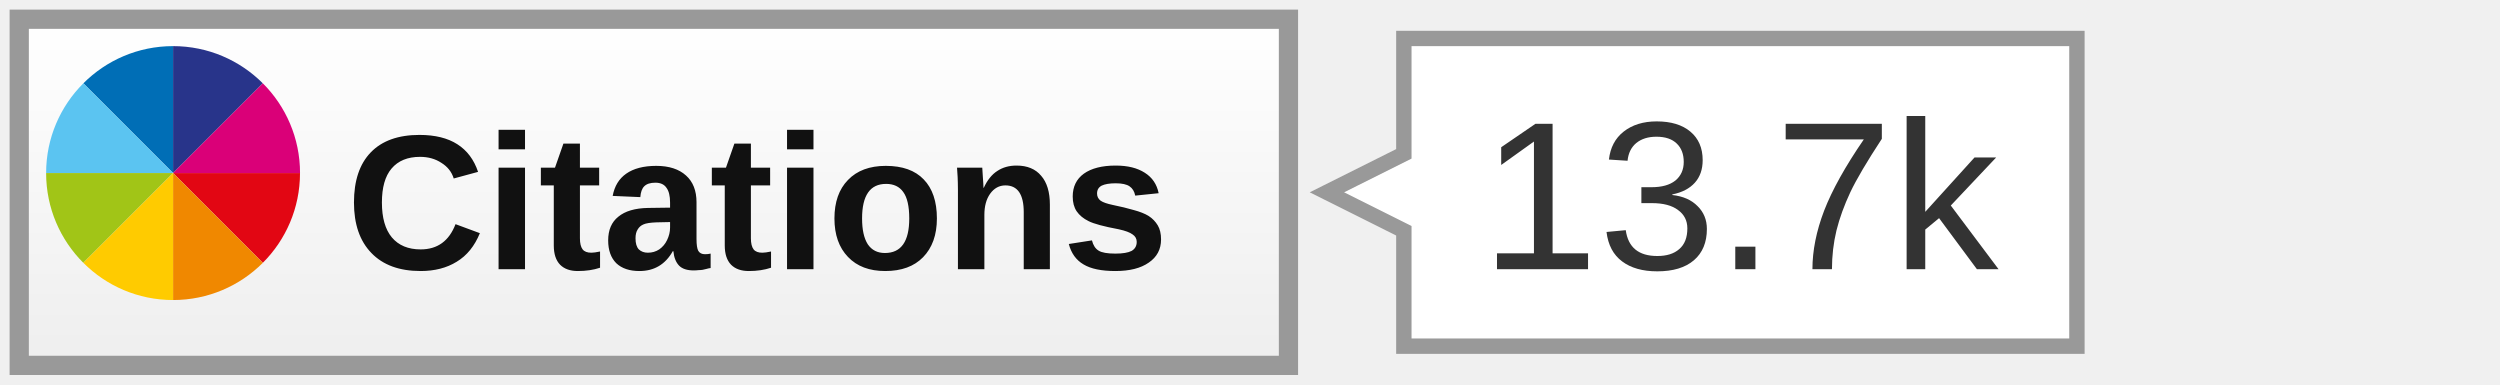
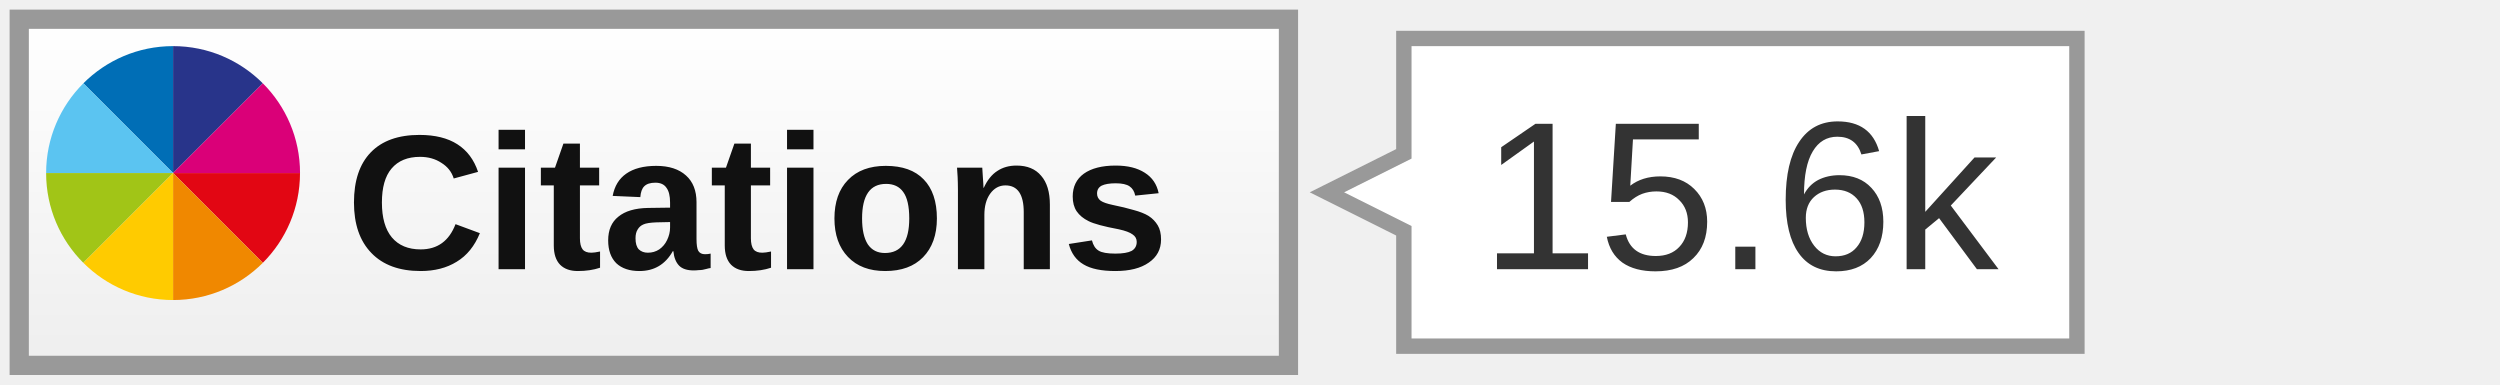
<svg xmlns="http://www.w3.org/2000/svg" width="130" height="20">
  <linearGradient id="a" x2="0" y2="100%">
    <stop offset="0" stop-color="#fff" />
    <stop offset="1" stop-color="#eee" />
  </linearGradient>
  <rect width="66" height="18" x="1" y="1" fill="url(#a)" stroke="#999" rx="0" />
  <svg x="2" y="2" width="14" height="14" viewBox="-150 -150 900 900">
    <path fill="#006EB6" d="M0 0l300 300v-424.4C182.9-124.4 76.8-76.9 0 0z" />
    <path fill="#28348A" d="M300-124.4V300L600 0c-76.8-76.9-182.9-124.4-300-124.4z" />
    <path fill="#E20613" d="M600 600c76.8-76.8 124.3-182.9 124.3-300H300l300 300z" />
    <path fill="#DA0078" d="M300 300h424.4c0-117.1-47.5-223.2-124.3-300L300 300z" />
    <path fill="#5BC4F1" d="M-124.4 300H300L0 0c-76.9 76.8-124.4 182.9-124.4 300z" />
    <path fill="#A1C517" d="M0 600l300-300h-424.4c0 117.1 47.5 223.2 124.4 300z" />
    <path fill="#F08800" d="M300 724.4c117.1 0 223.2-47.5 300-124.3L300 300v424.4z" />
    <path fill="#FFCB00" d="M300 724.4V300L0 600c76.8 76.9 182.9 124.4 300 124.4z" />
  </svg>
  <text font-family="Arial,sans-serif" font-size="10" font-weight="bold" fill="#111" x="18" y="14">Citations</text>
  <path fill="#fff" stroke="#999" stroke-width="0.8" d="M73 2 v6 l-4 2 l4 2 v6 h35 v-16 z" />
-   <text font-family="Arial,sans-serif" font-size="11" fill="#333" x="77" y="14">13.7k</text>
+   <text font-family="Arial,sans-serif" font-size="11" fill="#333" x="77" y="14">15.6k</text>
</svg>
